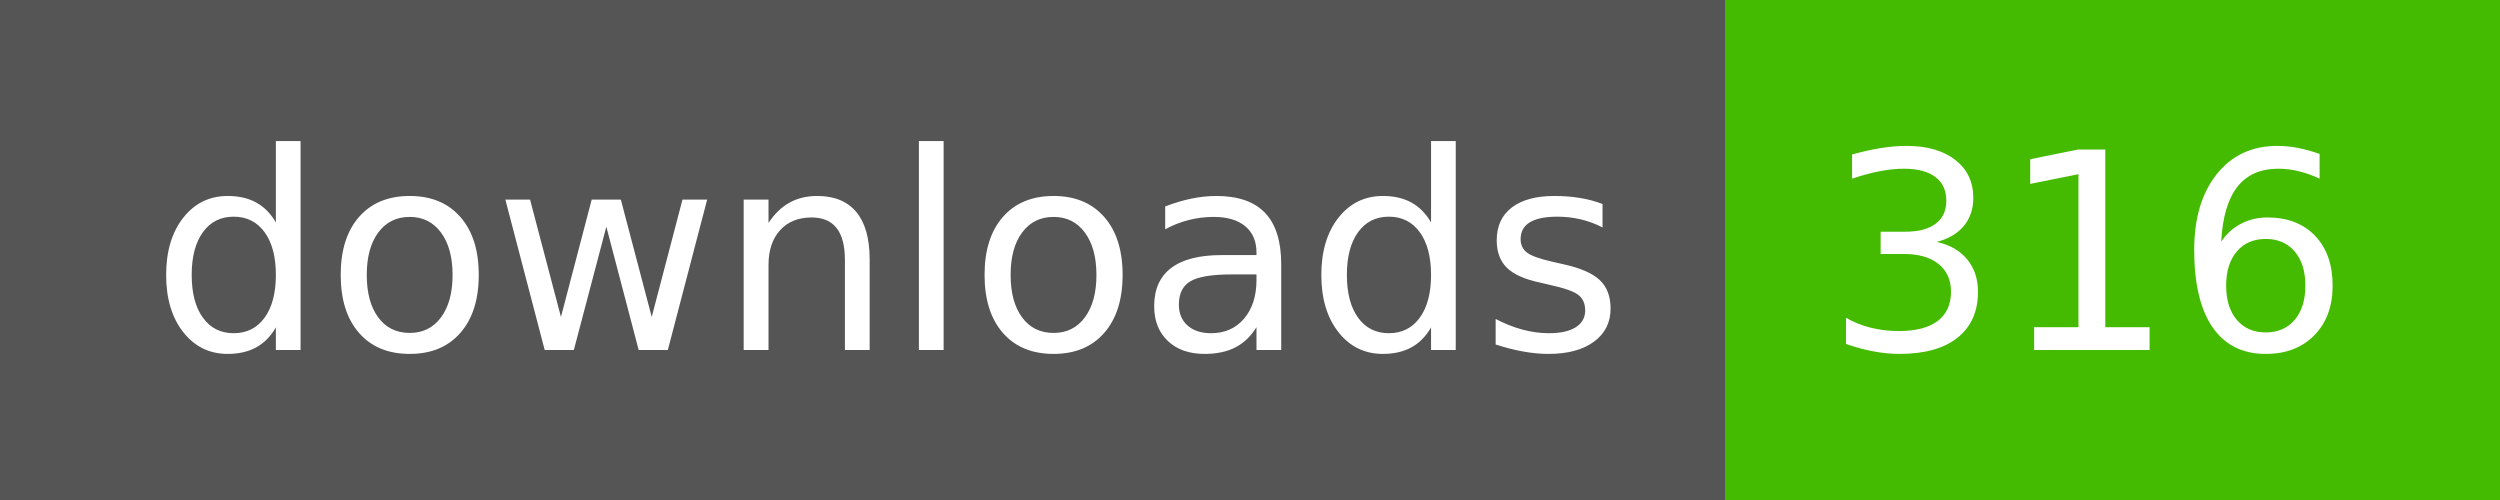
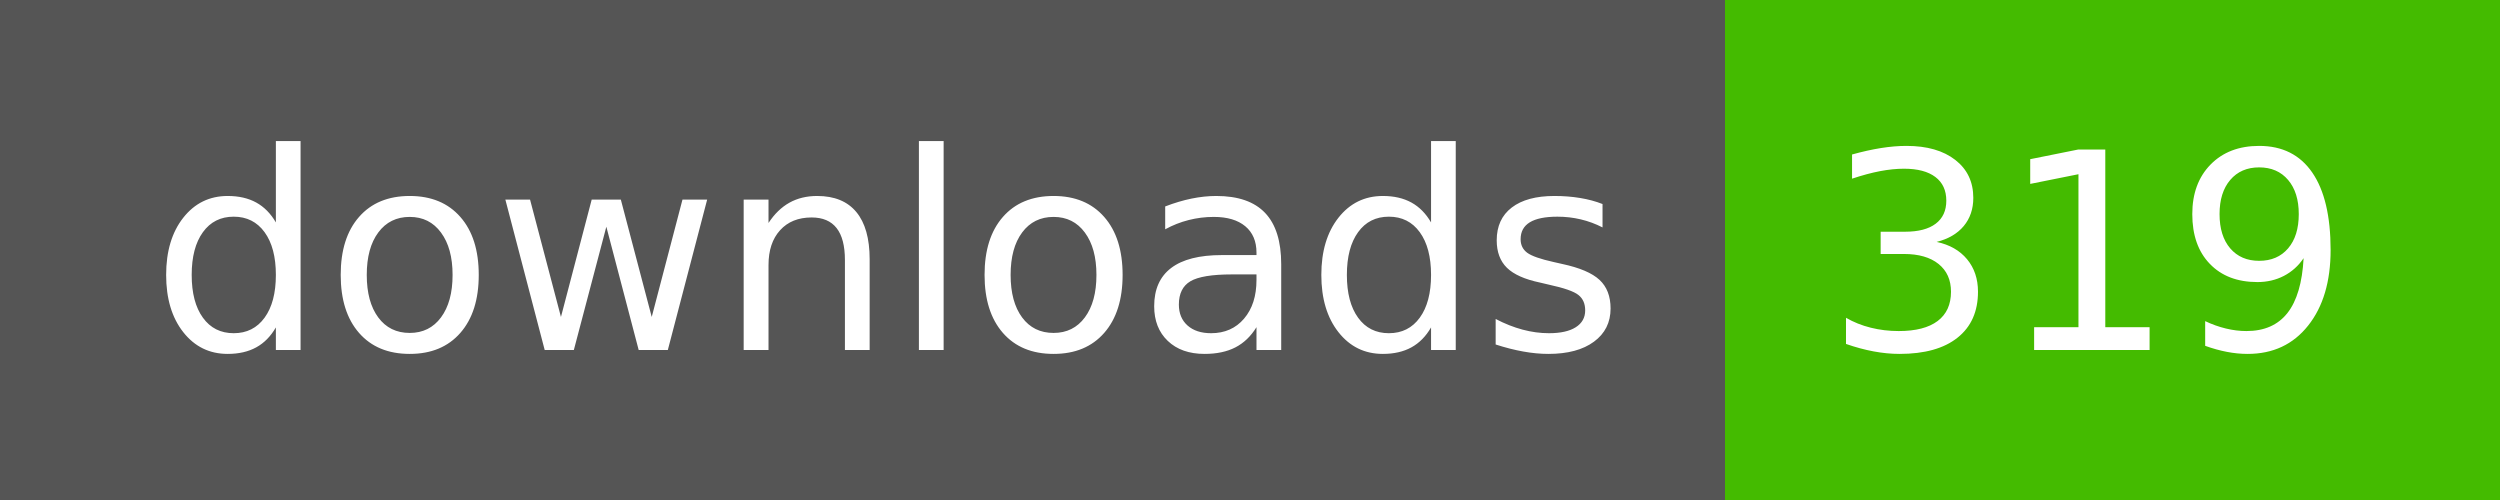
- <svg xmlns="http://www.w3.org/2000/svg" width="100" height="20" role="img" aria-label="downloads: 316">
+ <svg xmlns="http://www.w3.org/2000/svg" width="100" height="20" role="img" aria-label="downloads: 319">
  <g shape-rendering="crispEdges">
    <rect width="69" height="20" fill="#555" />
    <rect x="69" width="31" height="20" fill="#4b0" />
  </g>
  <g fill="#fff" text-anchor="middle" font-family="Verdana,Geneva,DejaVu Sans,sans-serif" text-rendering="geometricPrecision" font-size="110">
    <text x="355" y="140" textLength="590" transform="scale(.1)">downloads</text>
-     <text x="835" y="140" textLength="210" transform="scale(.1)">316</text>
+     <text x="835" y="140" textLength="210" transform="scale(.1)">319</text>
  </g>
</svg>
